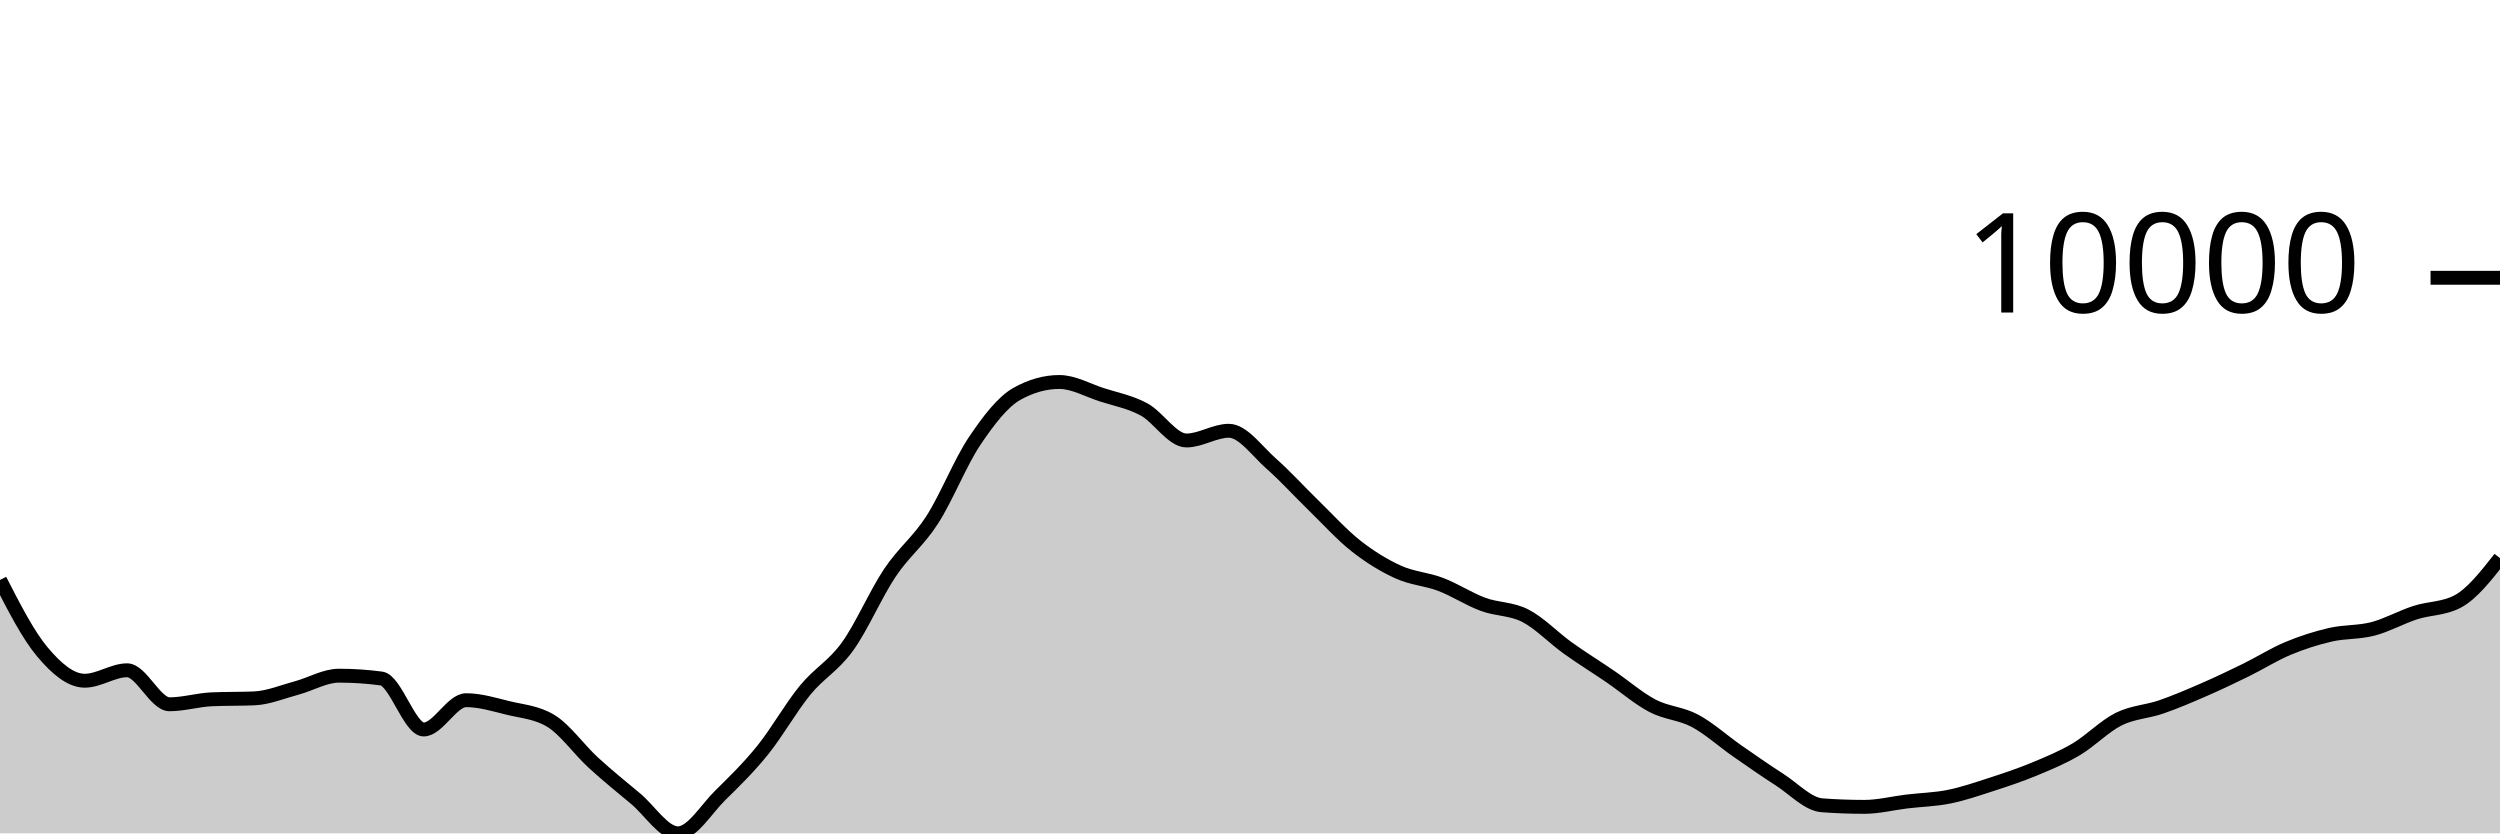
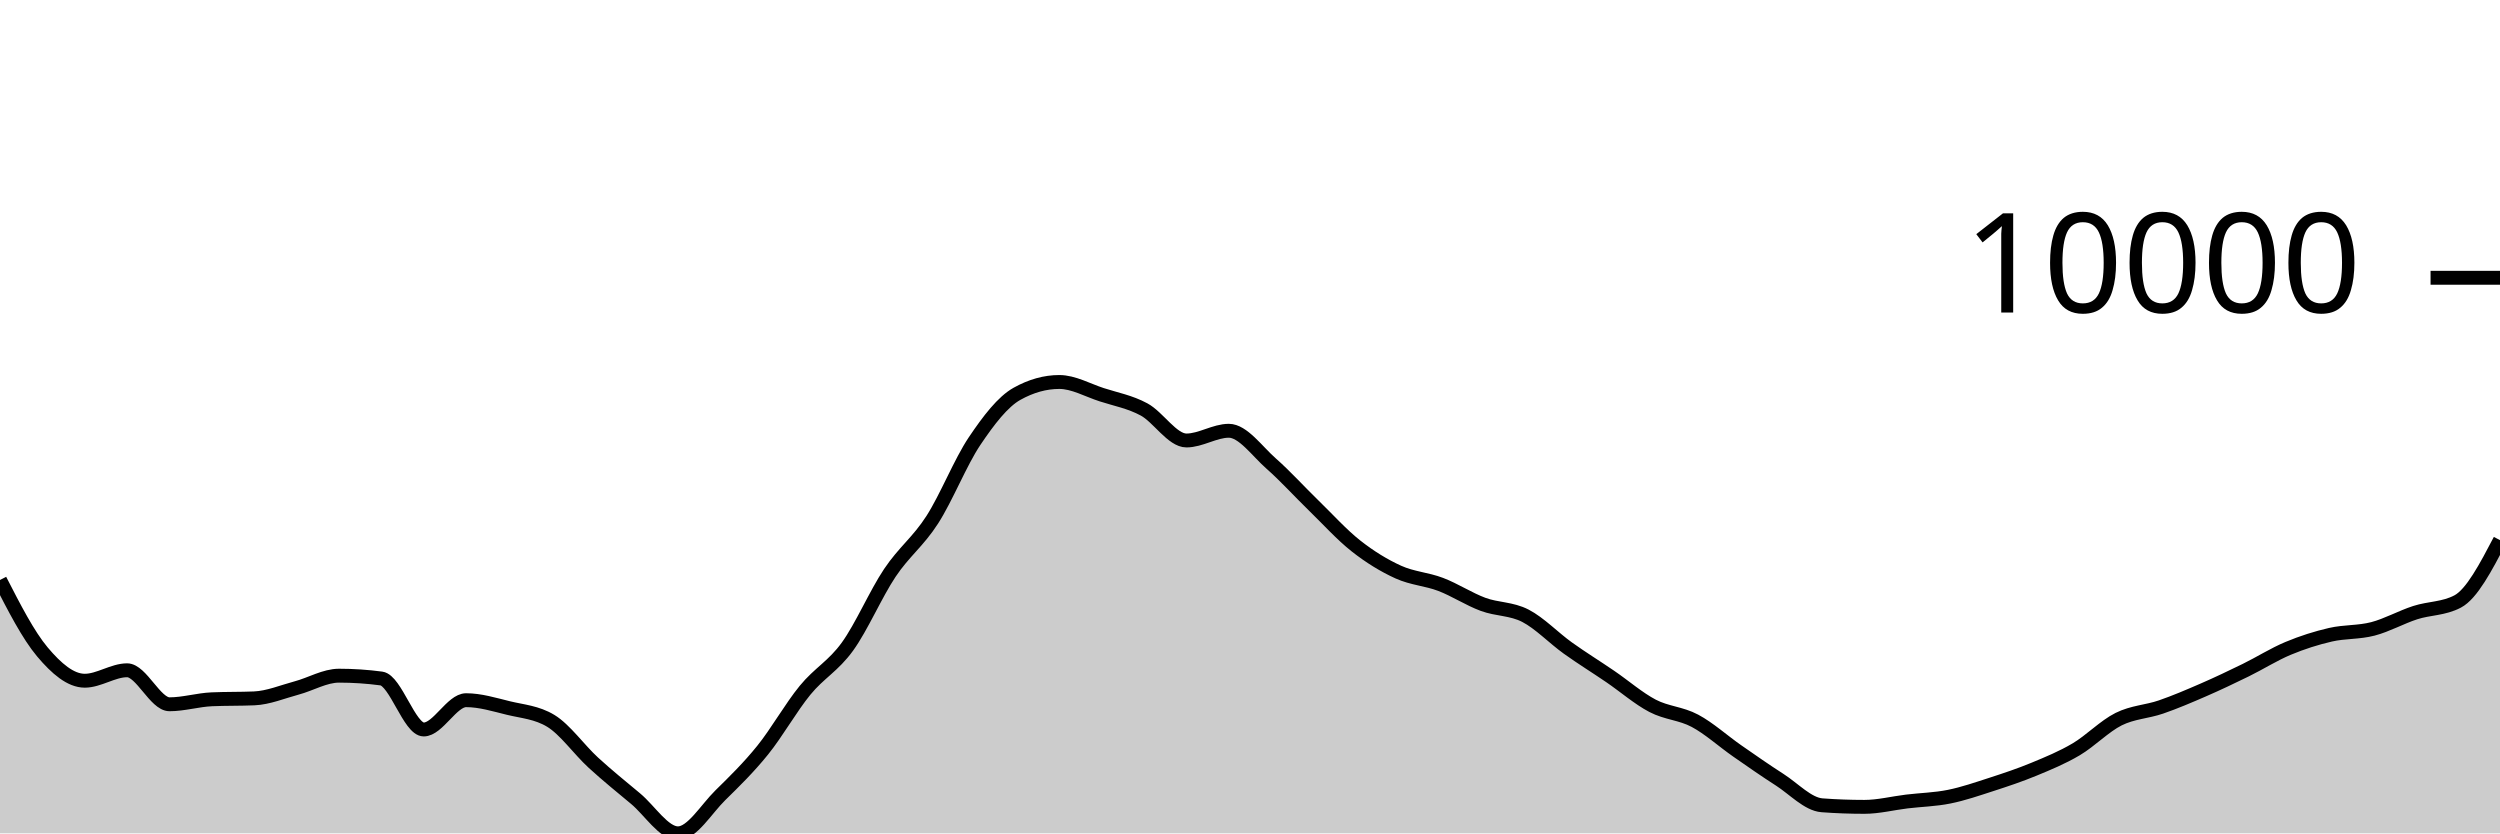
<svg xmlns="http://www.w3.org/2000/svg" viewBox="0 0 180 60">
  <g transform="translate(0,20)">
-     <path class="area" fill="rgba(0, 0, 0, 0.2)" d="M0,21.758C1.017,23.743,2.034,25.728,3.051,26.937C4.068,28.146,5.085,29.012,6.102,29.012C7.119,29.012,8.136,28.26,9.153,28.26C10.169,28.26,11.186,30.708,12.203,30.708C13.22,30.708,14.237,30.393,15.254,30.349C16.271,30.305,17.288,30.327,18.305,30.283C19.322,30.239,20.339,29.808,21.356,29.535C22.373,29.263,23.39,28.649,24.407,28.649C25.424,28.649,26.441,28.717,27.458,28.852C28.475,28.988,29.492,32.523,30.508,32.523C31.525,32.523,32.542,30.414,33.559,30.414C34.576,30.414,35.593,30.731,36.61,30.979C37.627,31.227,38.644,31.287,39.661,31.904C40.678,32.521,41.695,33.97,42.712,34.903C43.729,35.836,44.746,36.654,45.763,37.503C46.78,38.353,47.797,40,48.814,40C49.831,40,50.847,38.258,51.864,37.259C52.881,36.261,53.898,35.267,54.915,34.007C55.932,32.747,56.949,30.939,57.966,29.697C58.983,28.455,60,27.962,61.017,26.554C62.034,25.146,63.051,22.769,64.068,21.248C65.085,19.727,66.102,19.009,67.119,17.428C68.136,15.847,69.153,13.274,70.169,11.761C71.186,10.249,72.203,8.924,73.22,8.356C74.237,7.787,75.254,7.503,76.271,7.503C77.288,7.503,78.305,8.091,79.322,8.42C80.339,8.75,81.356,8.931,82.373,9.48C83.39,10.029,84.407,11.715,85.424,11.715C86.441,11.715,87.458,11.015,88.475,11.015C89.492,11.015,90.508,12.483,91.525,13.378C92.542,14.273,93.559,15.399,94.576,16.387C95.593,17.375,96.61,18.506,97.627,19.306C98.644,20.107,99.661,20.728,100.678,21.189C101.695,21.651,102.712,21.69,103.729,22.078C104.746,22.465,105.763,23.137,106.78,23.513C107.797,23.89,108.814,23.811,109.831,24.335C110.847,24.859,111.864,25.928,112.881,26.656C113.898,27.384,114.915,28.01,115.932,28.704C116.949,29.397,117.966,30.285,118.983,30.818C120,31.35,121.017,31.354,122.034,31.896C123.051,32.438,124.068,33.363,125.085,34.07C126.102,34.777,127.119,35.488,128.136,36.14C129.153,36.792,130.169,37.906,131.186,37.981C132.203,38.057,133.22,38.094,134.237,38.094C135.254,38.094,136.271,37.831,137.288,37.708C138.305,37.586,139.322,37.567,140.339,37.361C141.356,37.156,142.373,36.804,143.39,36.475C144.407,36.145,145.424,35.807,146.441,35.386C147.458,34.965,148.475,34.549,149.492,33.947C150.508,33.346,151.525,32.286,152.542,31.778C153.559,31.271,154.576,31.254,155.593,30.903C156.61,30.552,157.627,30.116,158.644,29.674C159.661,29.232,160.678,28.749,161.695,28.25C162.712,27.751,163.729,27.106,164.746,26.682C165.763,26.257,166.78,25.935,167.797,25.701C168.814,25.468,169.831,25.545,170.847,25.28C171.864,25.015,172.881,24.438,173.898,24.109C174.915,23.781,175.932,23.842,176.949,23.308C177.966,22.774,178.983,21.48,180,20.185L180,40C178.983,40,177.966,40,176.949,40C175.932,40,174.915,40,173.898,40C172.881,40,171.864,40,170.847,40C169.831,40,168.814,40,167.797,40C166.78,40,165.763,40,164.746,40C163.729,40,162.712,40,161.695,40C160.678,40,159.661,40,158.644,40C157.627,40,156.61,40,155.593,40C154.576,40,153.559,40,152.542,40C151.525,40,150.508,40,149.492,40C148.475,40,147.458,40,146.441,40C145.424,40,144.407,40,143.39,40C142.373,40,141.356,40,140.339,40C139.322,40,138.305,40,137.288,40C136.271,40,135.254,40,134.237,40C133.22,40,132.203,40,131.186,40C130.169,40,129.153,40,128.136,40C127.119,40,126.102,40,125.085,40C124.068,40,123.051,40,122.034,40C121.017,40,120,40,118.983,40C117.966,40,116.949,40,115.932,40C114.915,40,113.898,40,112.881,40C111.864,40,110.847,40,109.831,40C108.814,40,107.797,40,106.78,40C105.763,40,104.746,40,103.729,40C102.712,40,101.695,40,100.678,40C99.661,40,98.644,40,97.627,40C96.61,40,95.593,40,94.576,40C93.559,40,92.542,40,91.525,40C90.508,40,89.492,40,88.475,40C87.458,40,86.441,40,85.424,40C84.407,40,83.39,40,82.373,40C81.356,40,80.339,40,79.322,40C78.305,40,77.288,40,76.271,40C75.254,40,74.237,40,73.22,40C72.203,40,71.186,40,70.169,40C69.153,40,68.136,40,67.119,40C66.102,40,65.085,40,64.068,40C63.051,40,62.034,40,61.017,40C60,40,58.983,40,57.966,40C56.949,40,55.932,40,54.915,40C53.898,40,52.881,40,51.864,40C50.847,40,49.831,40,48.814,40C47.797,40,46.78,40,45.763,40C44.746,40,43.729,40,42.712,40C41.695,40,40.678,40,39.661,40C38.644,40,37.627,40,36.61,40C35.593,40,34.576,40,33.559,40C32.542,40,31.525,40,30.508,40C29.492,40,28.475,40,27.458,40C26.441,40,25.424,40,24.407,40C23.39,40,22.373,40,21.356,40C20.339,40,19.322,40,18.305,40C17.288,40,16.271,40,15.254,40C14.237,40,13.22,40,12.203,40C11.186,40,10.169,40,9.153,40C8.136,40,7.119,40,6.102,40C5.085,40,4.068,40,3.051,40C2.034,40,1.017,40,0,40Z" />
-     <path class="line" stroke="black" fill="none" d="M0,21.758C1.017,23.743,2.034,25.728,3.051,26.937C4.068,28.146,5.085,29.012,6.102,29.012C7.119,29.012,8.136,28.26,9.153,28.26C10.169,28.26,11.186,30.708,12.203,30.708C13.22,30.708,14.237,30.393,15.254,30.349C16.271,30.305,17.288,30.327,18.305,30.283C19.322,30.239,20.339,29.808,21.356,29.535C22.373,29.263,23.39,28.649,24.407,28.649C25.424,28.649,26.441,28.717,27.458,28.852C28.475,28.988,29.492,32.523,30.508,32.523C31.525,32.523,32.542,30.414,33.559,30.414C34.576,30.414,35.593,30.731,36.61,30.979C37.627,31.227,38.644,31.287,39.661,31.904C40.678,32.521,41.695,33.97,42.712,34.903C43.729,35.836,44.746,36.654,45.763,37.503C46.78,38.353,47.797,40,48.814,40C49.831,40,50.847,38.258,51.864,37.259C52.881,36.261,53.898,35.267,54.915,34.007C55.932,32.747,56.949,30.939,57.966,29.697C58.983,28.455,60,27.962,61.017,26.554C62.034,25.146,63.051,22.769,64.068,21.248C65.085,19.727,66.102,19.009,67.119,17.428C68.136,15.847,69.153,13.274,70.169,11.761C71.186,10.249,72.203,8.924,73.22,8.356C74.237,7.787,75.254,7.503,76.271,7.503C77.288,7.503,78.305,8.091,79.322,8.42C80.339,8.75,81.356,8.931,82.373,9.48C83.39,10.029,84.407,11.715,85.424,11.715C86.441,11.715,87.458,11.015,88.475,11.015C89.492,11.015,90.508,12.483,91.525,13.378C92.542,14.273,93.559,15.399,94.576,16.387C95.593,17.375,96.61,18.506,97.627,19.306C98.644,20.107,99.661,20.728,100.678,21.189C101.695,21.651,102.712,21.69,103.729,22.078C104.746,22.465,105.763,23.137,106.78,23.513C107.797,23.89,108.814,23.811,109.831,24.335C110.847,24.859,111.864,25.928,112.881,26.656C113.898,27.384,114.915,28.01,115.932,28.704C116.949,29.397,117.966,30.285,118.983,30.818C120,31.35,121.017,31.354,122.034,31.896C123.051,32.438,124.068,33.363,125.085,34.07C126.102,34.777,127.119,35.488,128.136,36.14C129.153,36.792,130.169,37.906,131.186,37.981C132.203,38.057,133.22,38.094,134.237,38.094C135.254,38.094,136.271,37.831,137.288,37.708C138.305,37.586,139.322,37.567,140.339,37.361C141.356,37.156,142.373,36.804,143.39,36.475C144.407,36.145,145.424,35.807,146.441,35.386C147.458,34.965,148.475,34.549,149.492,33.947C150.508,33.346,151.525,32.286,152.542,31.778C153.559,31.271,154.576,31.254,155.593,30.903C156.61,30.552,157.627,30.116,158.644,29.674C159.661,29.232,160.678,28.749,161.695,28.25C162.712,27.751,163.729,27.106,164.746,26.682C165.763,26.257,166.78,25.935,167.797,25.701C168.814,25.468,169.831,25.545,170.847,25.28C171.864,25.015,172.881,24.438,173.898,24.109C174.915,23.781,175.932,23.842,176.949,23.308C177.966,22.774,178.983,21.48,180,20.185" />
+     <path class="area" fill="rgba(0, 0, 0, 0.2)" d="M0,21.758C1.017,23.743,2.034,25.728,3.051,26.937C4.068,28.146,5.085,29.012,6.102,29.012C7.119,29.012,8.136,28.26,9.153,28.26C10.169,28.26,11.186,30.708,12.203,30.708C13.22,30.708,14.237,30.393,15.254,30.349C16.271,30.305,17.288,30.327,18.305,30.283C19.322,30.239,20.339,29.808,21.356,29.535C22.373,29.263,23.39,28.649,24.407,28.649C25.424,28.649,26.441,28.717,27.458,28.852C28.475,28.988,29.492,32.523,30.508,32.523C31.525,32.523,32.542,30.414,33.559,30.414C34.576,30.414,35.593,30.731,36.61,30.979C37.627,31.227,38.644,31.287,39.661,31.904C40.678,32.521,41.695,33.97,42.712,34.903C43.729,35.836,44.746,36.654,45.763,37.503C46.78,38.353,47.797,40,48.814,40C49.831,40,50.847,38.258,51.864,37.259C52.881,36.261,53.898,35.267,54.915,34.007C55.932,32.747,56.949,30.939,57.966,29.697C58.983,28.455,60,27.962,61.017,26.554C62.034,25.146,63.051,22.769,64.068,21.248C65.085,19.727,66.102,19.009,67.119,17.428C68.136,15.847,69.153,13.274,70.169,11.761C71.186,10.249,72.203,8.924,73.22,8.356C74.237,7.787,75.254,7.503,76.271,7.503C77.288,7.503,78.305,8.091,79.322,8.42C80.339,8.75,81.356,8.931,82.373,9.48C83.39,10.029,84.407,11.715,85.424,11.715C86.441,11.715,87.458,11.015,88.475,11.015C89.492,11.015,90.508,12.483,91.525,13.378C92.542,14.273,93.559,15.399,94.576,16.387C95.593,17.375,96.61,18.506,97.627,19.306C98.644,20.107,99.661,20.728,100.678,21.189C101.695,21.651,102.712,21.69,103.729,22.078C104.746,22.465,105.763,23.137,106.78,23.513C107.797,23.89,108.814,23.811,109.831,24.335C110.847,24.859,111.864,25.928,112.881,26.656C113.898,27.384,114.915,28.01,115.932,28.704C116.949,29.397,117.966,30.285,118.983,30.818C120,31.35,121.017,31.354,122.034,31.896C123.051,32.438,124.068,33.363,125.085,34.07C126.102,34.777,127.119,35.488,128.136,36.14C129.153,36.792,130.169,37.906,131.186,37.981C132.203,38.057,133.22,38.094,134.237,38.094C135.254,38.094,136.271,37.831,137.288,37.708C138.305,37.586,139.322,37.567,140.339,37.361C141.356,37.156,142.373,36.804,143.39,36.475C144.407,36.145,145.424,35.807,146.441,35.386C147.458,34.965,148.475,34.549,149.492,33.947C150.508,33.346,151.525,32.286,152.542,31.778C153.559,31.271,154.576,31.254,155.593,30.903C156.61,30.552,157.627,30.116,158.644,29.674C159.661,29.232,160.678,28.749,161.695,28.25C162.712,27.751,163.729,27.106,164.746,26.682C165.763,26.257,166.78,25.935,167.797,25.701C168.814,25.468,169.831,25.545,170.847,25.28C171.864,25.015,172.881,24.438,173.898,24.109C174.915,23.781,175.932,23.842,176.949,23.308C177.966,22.774,178.983,20.832,180,18.89L180,40C178.983,40,177.966,40,176.949,40C175.932,40,174.915,40,173.898,40C172.881,40,171.864,40,170.847,40C169.831,40,168.814,40,167.797,40C166.78,40,165.763,40,164.746,40C163.729,40,162.712,40,161.695,40C160.678,40,159.661,40,158.644,40C157.627,40,156.61,40,155.593,40C154.576,40,153.559,40,152.542,40C151.525,40,150.508,40,149.492,40C148.475,40,147.458,40,146.441,40C145.424,40,144.407,40,143.39,40C142.373,40,141.356,40,140.339,40C139.322,40,138.305,40,137.288,40C136.271,40,135.254,40,134.237,40C133.22,40,132.203,40,131.186,40C130.169,40,129.153,40,128.136,40C127.119,40,126.102,40,125.085,40C124.068,40,123.051,40,122.034,40C121.017,40,120,40,118.983,40C117.966,40,116.949,40,115.932,40C114.915,40,113.898,40,112.881,40C111.864,40,110.847,40,109.831,40C108.814,40,107.797,40,106.78,40C105.763,40,104.746,40,103.729,40C102.712,40,101.695,40,100.678,40C99.661,40,98.644,40,97.627,40C96.61,40,95.593,40,94.576,40C93.559,40,92.542,40,91.525,40C90.508,40,89.492,40,88.475,40C87.458,40,86.441,40,85.424,40C84.407,40,83.39,40,82.373,40C81.356,40,80.339,40,79.322,40C78.305,40,77.288,40,76.271,40C75.254,40,74.237,40,73.22,40C72.203,40,71.186,40,70.169,40C69.153,40,68.136,40,67.119,40C66.102,40,65.085,40,64.068,40C63.051,40,62.034,40,61.017,40C60,40,58.983,40,57.966,40C56.949,40,55.932,40,54.915,40C53.898,40,52.881,40,51.864,40C50.847,40,49.831,40,48.814,40C47.797,40,46.78,40,45.763,40C44.746,40,43.729,40,42.712,40C41.695,40,40.678,40,39.661,40C38.644,40,37.627,40,36.61,40C35.593,40,34.576,40,33.559,40C32.542,40,31.525,40,30.508,40C29.492,40,28.475,40,27.458,40C26.441,40,25.424,40,24.407,40C23.39,40,22.373,40,21.356,40C20.339,40,19.322,40,18.305,40C17.288,40,16.271,40,15.254,40C14.237,40,13.22,40,12.203,40C11.186,40,10.169,40,9.153,40C8.136,40,7.119,40,6.102,40C5.085,40,4.068,40,3.051,40C2.034,40,1.017,40,0,40Z" />
+     <path class="line" stroke="black" fill="none" d="M0,21.758C1.017,23.743,2.034,25.728,3.051,26.937C4.068,28.146,5.085,29.012,6.102,29.012C7.119,29.012,8.136,28.26,9.153,28.26C10.169,28.26,11.186,30.708,12.203,30.708C13.22,30.708,14.237,30.393,15.254,30.349C16.271,30.305,17.288,30.327,18.305,30.283C19.322,30.239,20.339,29.808,21.356,29.535C22.373,29.263,23.39,28.649,24.407,28.649C25.424,28.649,26.441,28.717,27.458,28.852C28.475,28.988,29.492,32.523,30.508,32.523C31.525,32.523,32.542,30.414,33.559,30.414C34.576,30.414,35.593,30.731,36.61,30.979C37.627,31.227,38.644,31.287,39.661,31.904C40.678,32.521,41.695,33.97,42.712,34.903C43.729,35.836,44.746,36.654,45.763,37.503C46.78,38.353,47.797,40,48.814,40C49.831,40,50.847,38.258,51.864,37.259C52.881,36.261,53.898,35.267,54.915,34.007C55.932,32.747,56.949,30.939,57.966,29.697C58.983,28.455,60,27.962,61.017,26.554C62.034,25.146,63.051,22.769,64.068,21.248C65.085,19.727,66.102,19.009,67.119,17.428C68.136,15.847,69.153,13.274,70.169,11.761C71.186,10.249,72.203,8.924,73.22,8.356C74.237,7.787,75.254,7.503,76.271,7.503C77.288,7.503,78.305,8.091,79.322,8.42C80.339,8.75,81.356,8.931,82.373,9.48C83.39,10.029,84.407,11.715,85.424,11.715C86.441,11.715,87.458,11.015,88.475,11.015C89.492,11.015,90.508,12.483,91.525,13.378C92.542,14.273,93.559,15.399,94.576,16.387C95.593,17.375,96.61,18.506,97.627,19.306C98.644,20.107,99.661,20.728,100.678,21.189C101.695,21.651,102.712,21.69,103.729,22.078C104.746,22.465,105.763,23.137,106.78,23.513C107.797,23.89,108.814,23.811,109.831,24.335C110.847,24.859,111.864,25.928,112.881,26.656C113.898,27.384,114.915,28.01,115.932,28.704C116.949,29.397,117.966,30.285,118.983,30.818C120,31.35,121.017,31.354,122.034,31.896C123.051,32.438,124.068,33.363,125.085,34.07C126.102,34.777,127.119,35.488,128.136,36.14C129.153,36.792,130.169,37.906,131.186,37.981C132.203,38.057,133.22,38.094,134.237,38.094C135.254,38.094,136.271,37.831,137.288,37.708C138.305,37.586,139.322,37.567,140.339,37.361C141.356,37.156,142.373,36.804,143.39,36.475C144.407,36.145,145.424,35.807,146.441,35.386C147.458,34.965,148.475,34.549,149.492,33.947C150.508,33.346,151.525,32.286,152.542,31.778C153.559,31.271,154.576,31.254,155.593,30.903C156.61,30.552,157.627,30.116,158.644,29.674C159.661,29.232,160.678,28.749,161.695,28.25C162.712,27.751,163.729,27.106,164.746,26.682C165.763,26.257,166.78,25.935,167.797,25.701C168.814,25.468,169.831,25.545,170.847,25.28C171.864,25.015,172.881,24.438,173.898,24.109C174.915,23.781,175.932,23.842,176.949,23.308C177.966,22.774,178.983,20.832,180,18.89" />
    <path class="axis-ceiling" stroke-width="1" stroke="black" fill="none" d="M175,0L180,0" />
    <text class="axis-ceiling-label" font-family="sans-serif" text-anchor="end" font-size="10px" x="170" y="2.5">10000</text>
  </g>
</svg>
